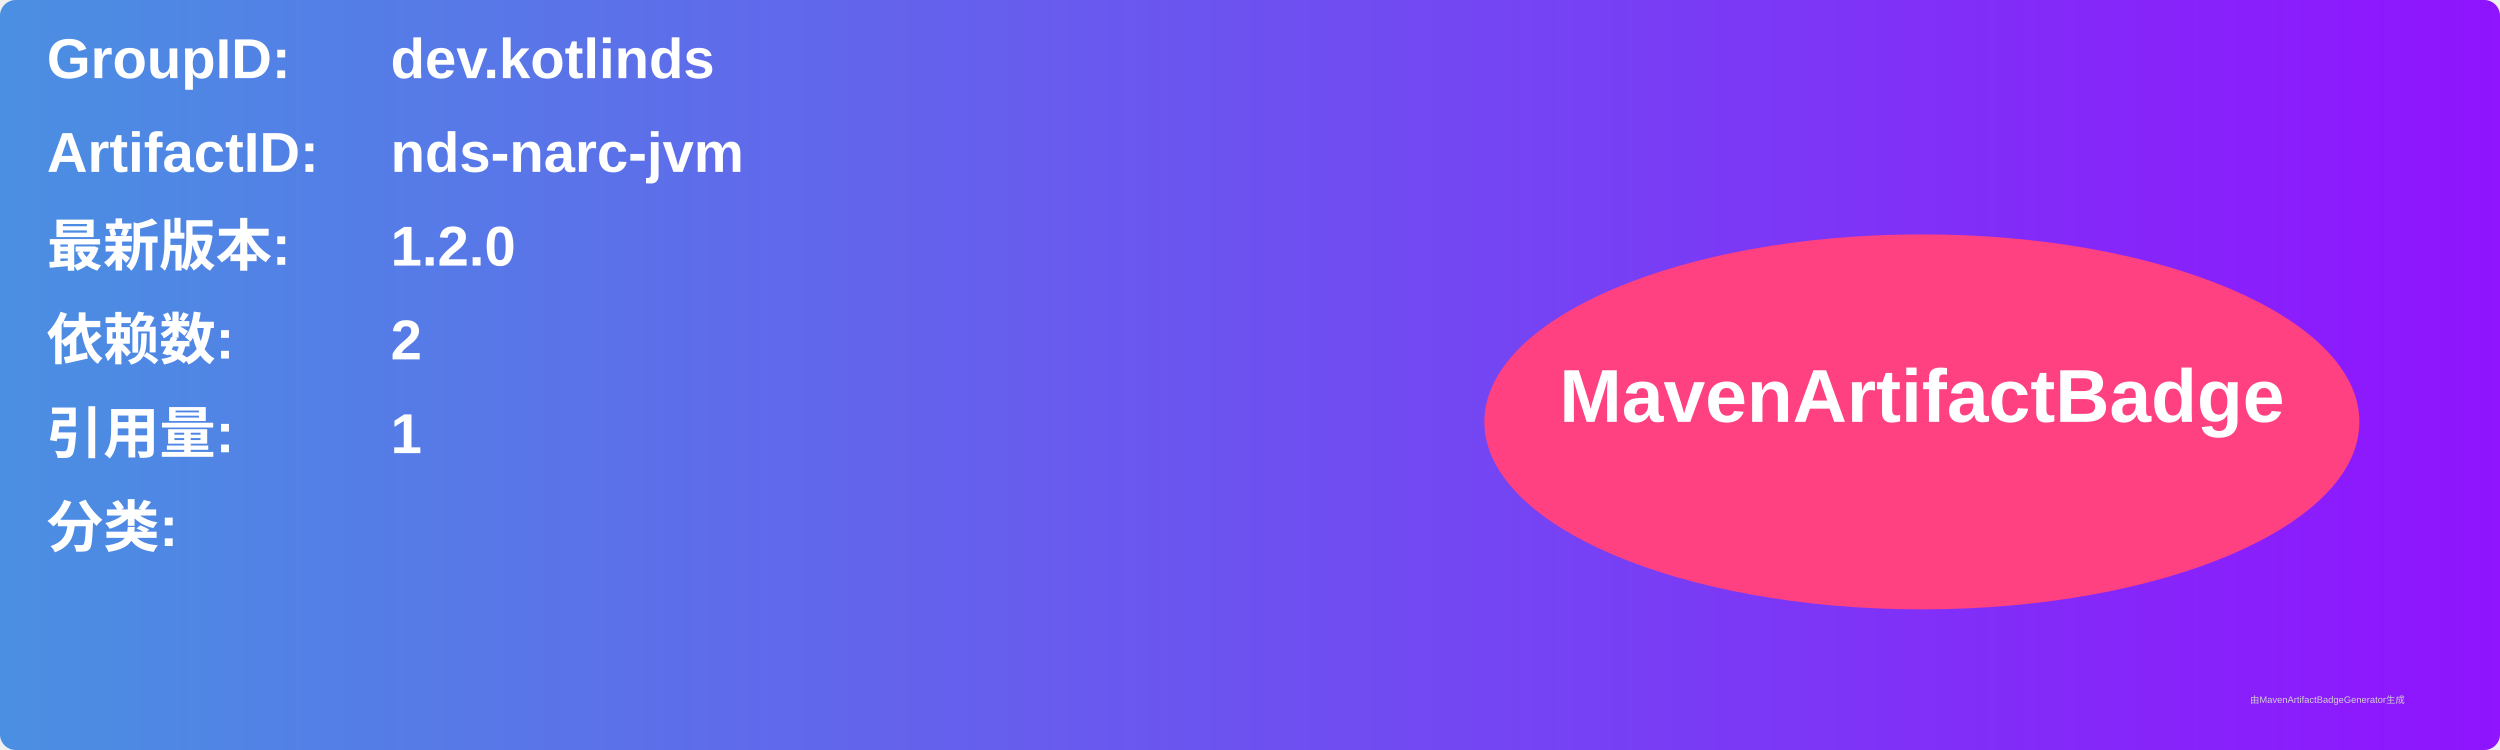
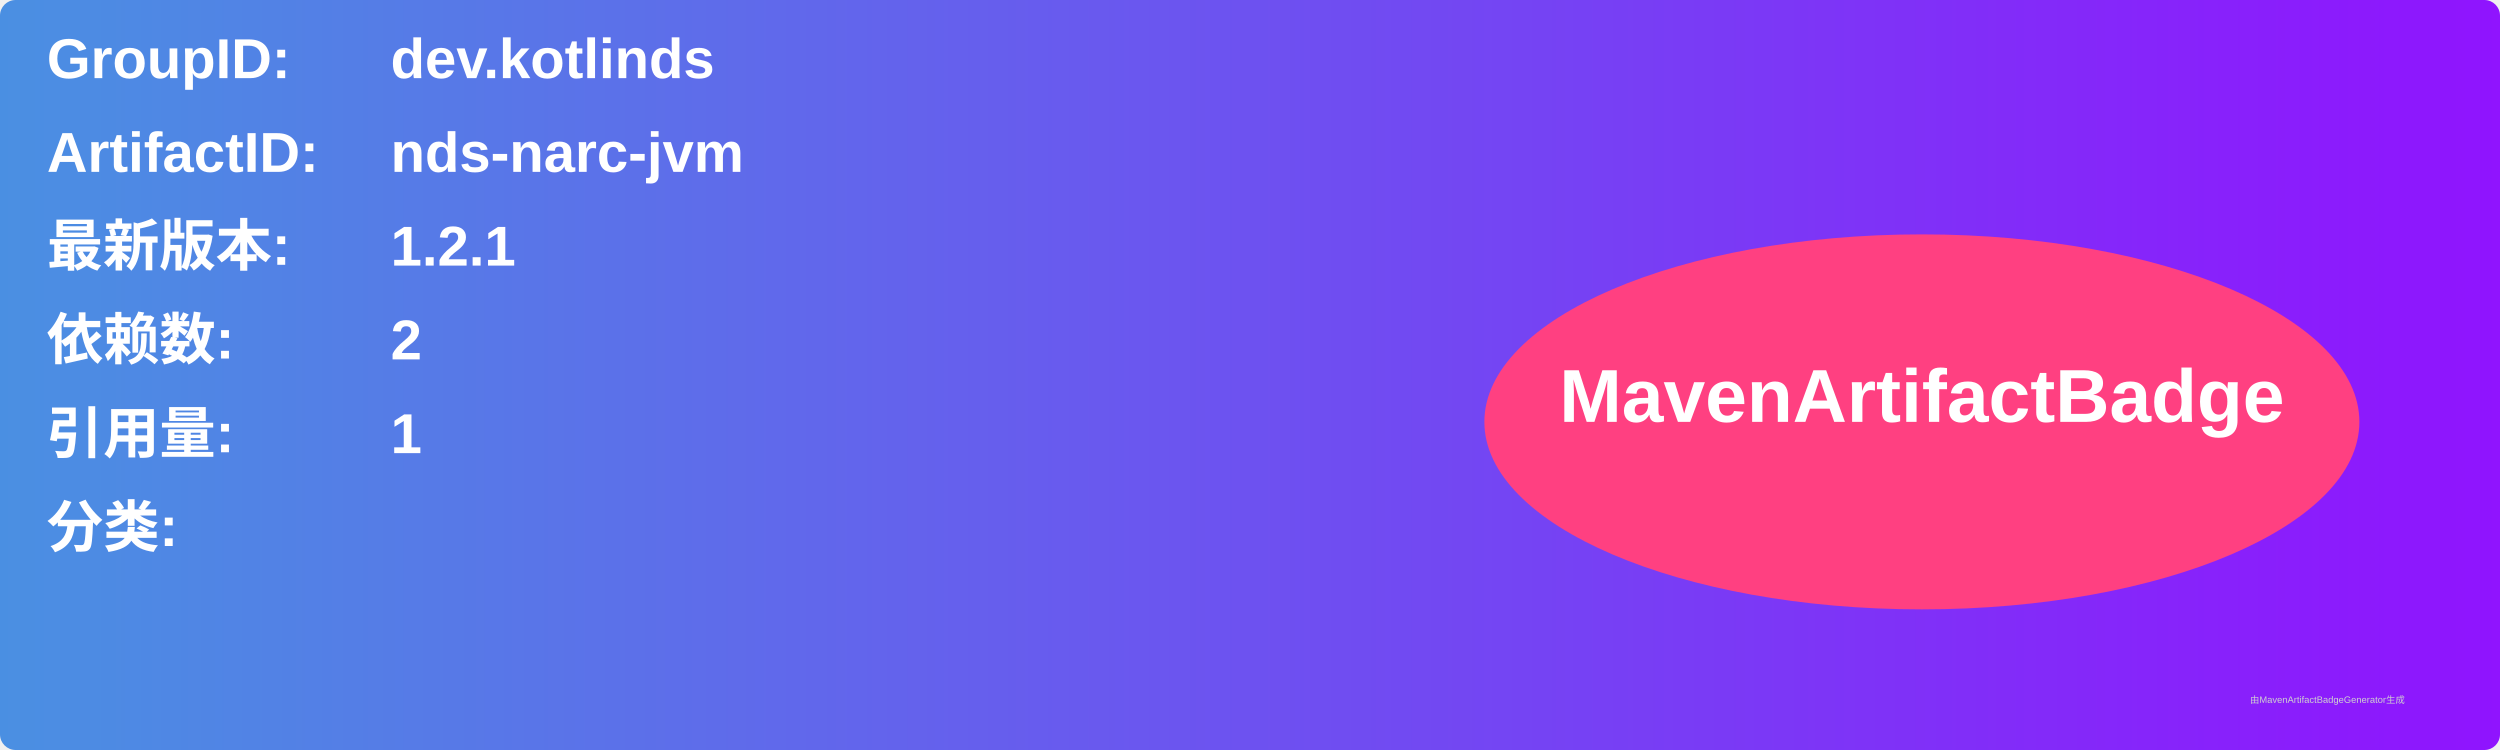
<svg xmlns="http://www.w3.org/2000/svg" width="800" height="240" viewBox="0 0 800 240">
  <linearGradient id="grad" x1="0%" y1="0%" x2="100%" y2="0%">
    <stop offset="0%" stop-color="#4a90e2" />
    <stop offset="100%" stop-color="#9013fe" />
  </linearGradient>
  <rect width="100%" height="100%" rx="5" ry="5" fill="url(#grad)" />
  <g transform="translate(15, 15)">
    <text x="0" y="10" font-family="Arial" font-size="18" fill="white" font-weight="bold" width="260">GroupID:</text>
    <text x="110" y="10" font-family="Arial" font-size="18" fill="white" font-weight="bold" width="460">dev.kotlinds</text>
    <text x="0" y="40" font-family="Arial" font-size="18" fill="white" font-weight="bold" width="260">ArtifactID:</text>
    <text x="110" y="40" font-family="Arial" font-size="18" fill="white" font-weight="bold" width="460">nds-narc-jvm</text>
    <text x="0" y="70" font-family="Arial" font-size="18" fill="white" font-weight="bold">最新版本:</text>
    <text x="110" y="70" font-family="Arial" font-size="18" fill="white" font-weight="bold">
-       <tspan font-weight="bold">1.2.0</tspan>
+       <tspan font-weight="bold">1.2.1</tspan>
    </text>
    <text x="0" y="100" font-family="Arial" font-size="18" fill="white" font-weight="bold">依赖数: </text>
    <text x="110" y="100" font-family="Arial" font-size="18" fill="white">
      <tspan font-weight="bold">2</tspan>
    </text>
    <text x="0" y="130" font-family="Arial" font-size="18" fill="white" font-weight="bold">引用量: </text>
    <text x="110" y="130" font-family="Arial" font-size="18" fill="white">
      <tspan font-weight="bold">1</tspan>
    </text>
    <text x="0" y="160" font-family="Arial" font-size="18" fill="white" font-weight="bold">分类:</text>
    <text x="10" y="190" font-family="Arial" font-size="10" fill="white">
      <tspan font-weight="bold" />
    </text>
    <ellipse cx="600" cy="120" rx="140" ry="60" fill="#ff4081" />
    <text x="600" y="120" text-anchor="middle" font-family="Arial" font-size="24" fill="white" font-weight="bold">MavenArtifactBadge</text>
  </g>
  <text x="720" y="225" font-family="Arial" font-size="3" fill="#d0d0d0">由MavenArtifactBadgeGenerator生成</text>
</svg>
